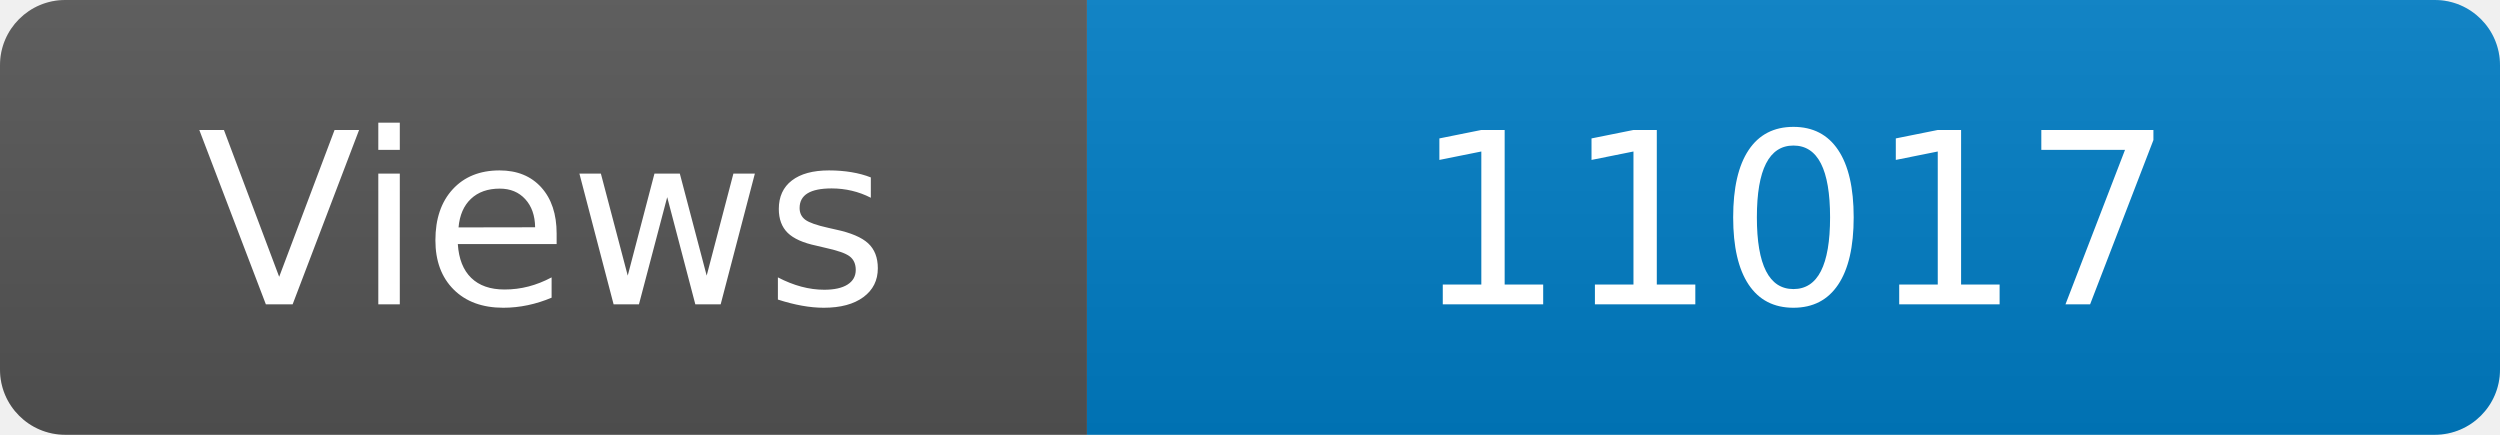
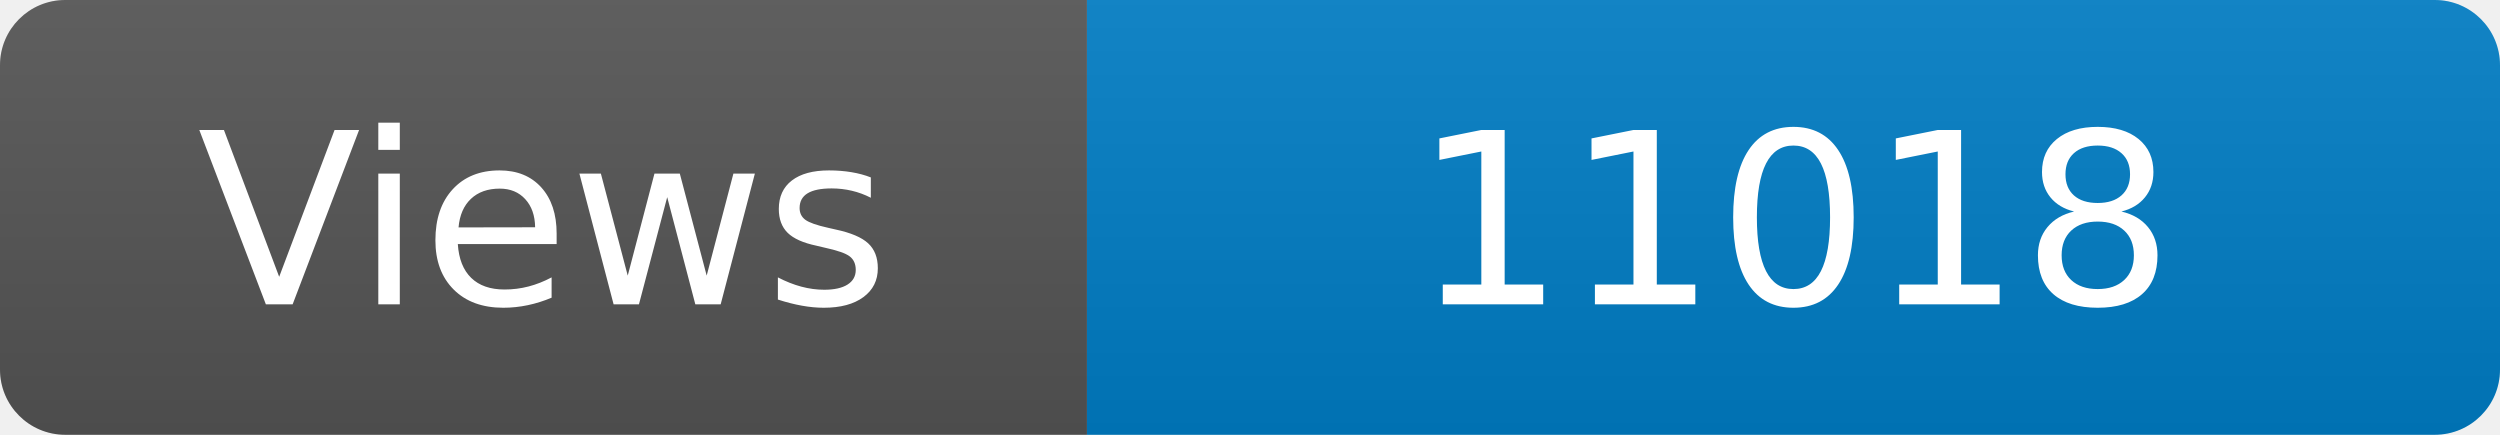
<svg xmlns="http://www.w3.org/2000/svg" width="115" height="20" role="img" aria-label="Maintained?: yes">
  <linearGradient id="s" x2="0" y2="100%">
    <stop offset="0" stop-color="#bbb" stop-opacity=".1" />
    <stop offset="1" stop-opacity=".1" />
  </linearGradient>
  <clipPath id="r">
    <rect width="115" height="20" rx="3" fill="#fff" />
  </clipPath>
  <g clip-path="url(#r)">
    <rect width="50" height="20" fill="#555" />
    <rect x="50" width="160" height="20" fill="#007ec6" />
    <rect width="115" height="20" fill="url(#s)" />
  </g>
  <g fill="#fff" text-anchor="middle" font-family="Verdana,Geneva,DejaVu Sans,sans-serif" font-size="110">
    <text x="250" y="140" transform="scale(.1)" fill="#fff">Views</text>
-     <text x="825" y="140" transform="scale(.1)" fill="#fff">11017</text>
+     <text x="825" y="140" transform="scale(.1)" fill="#fff">11018</text>
  </g>
</svg>
